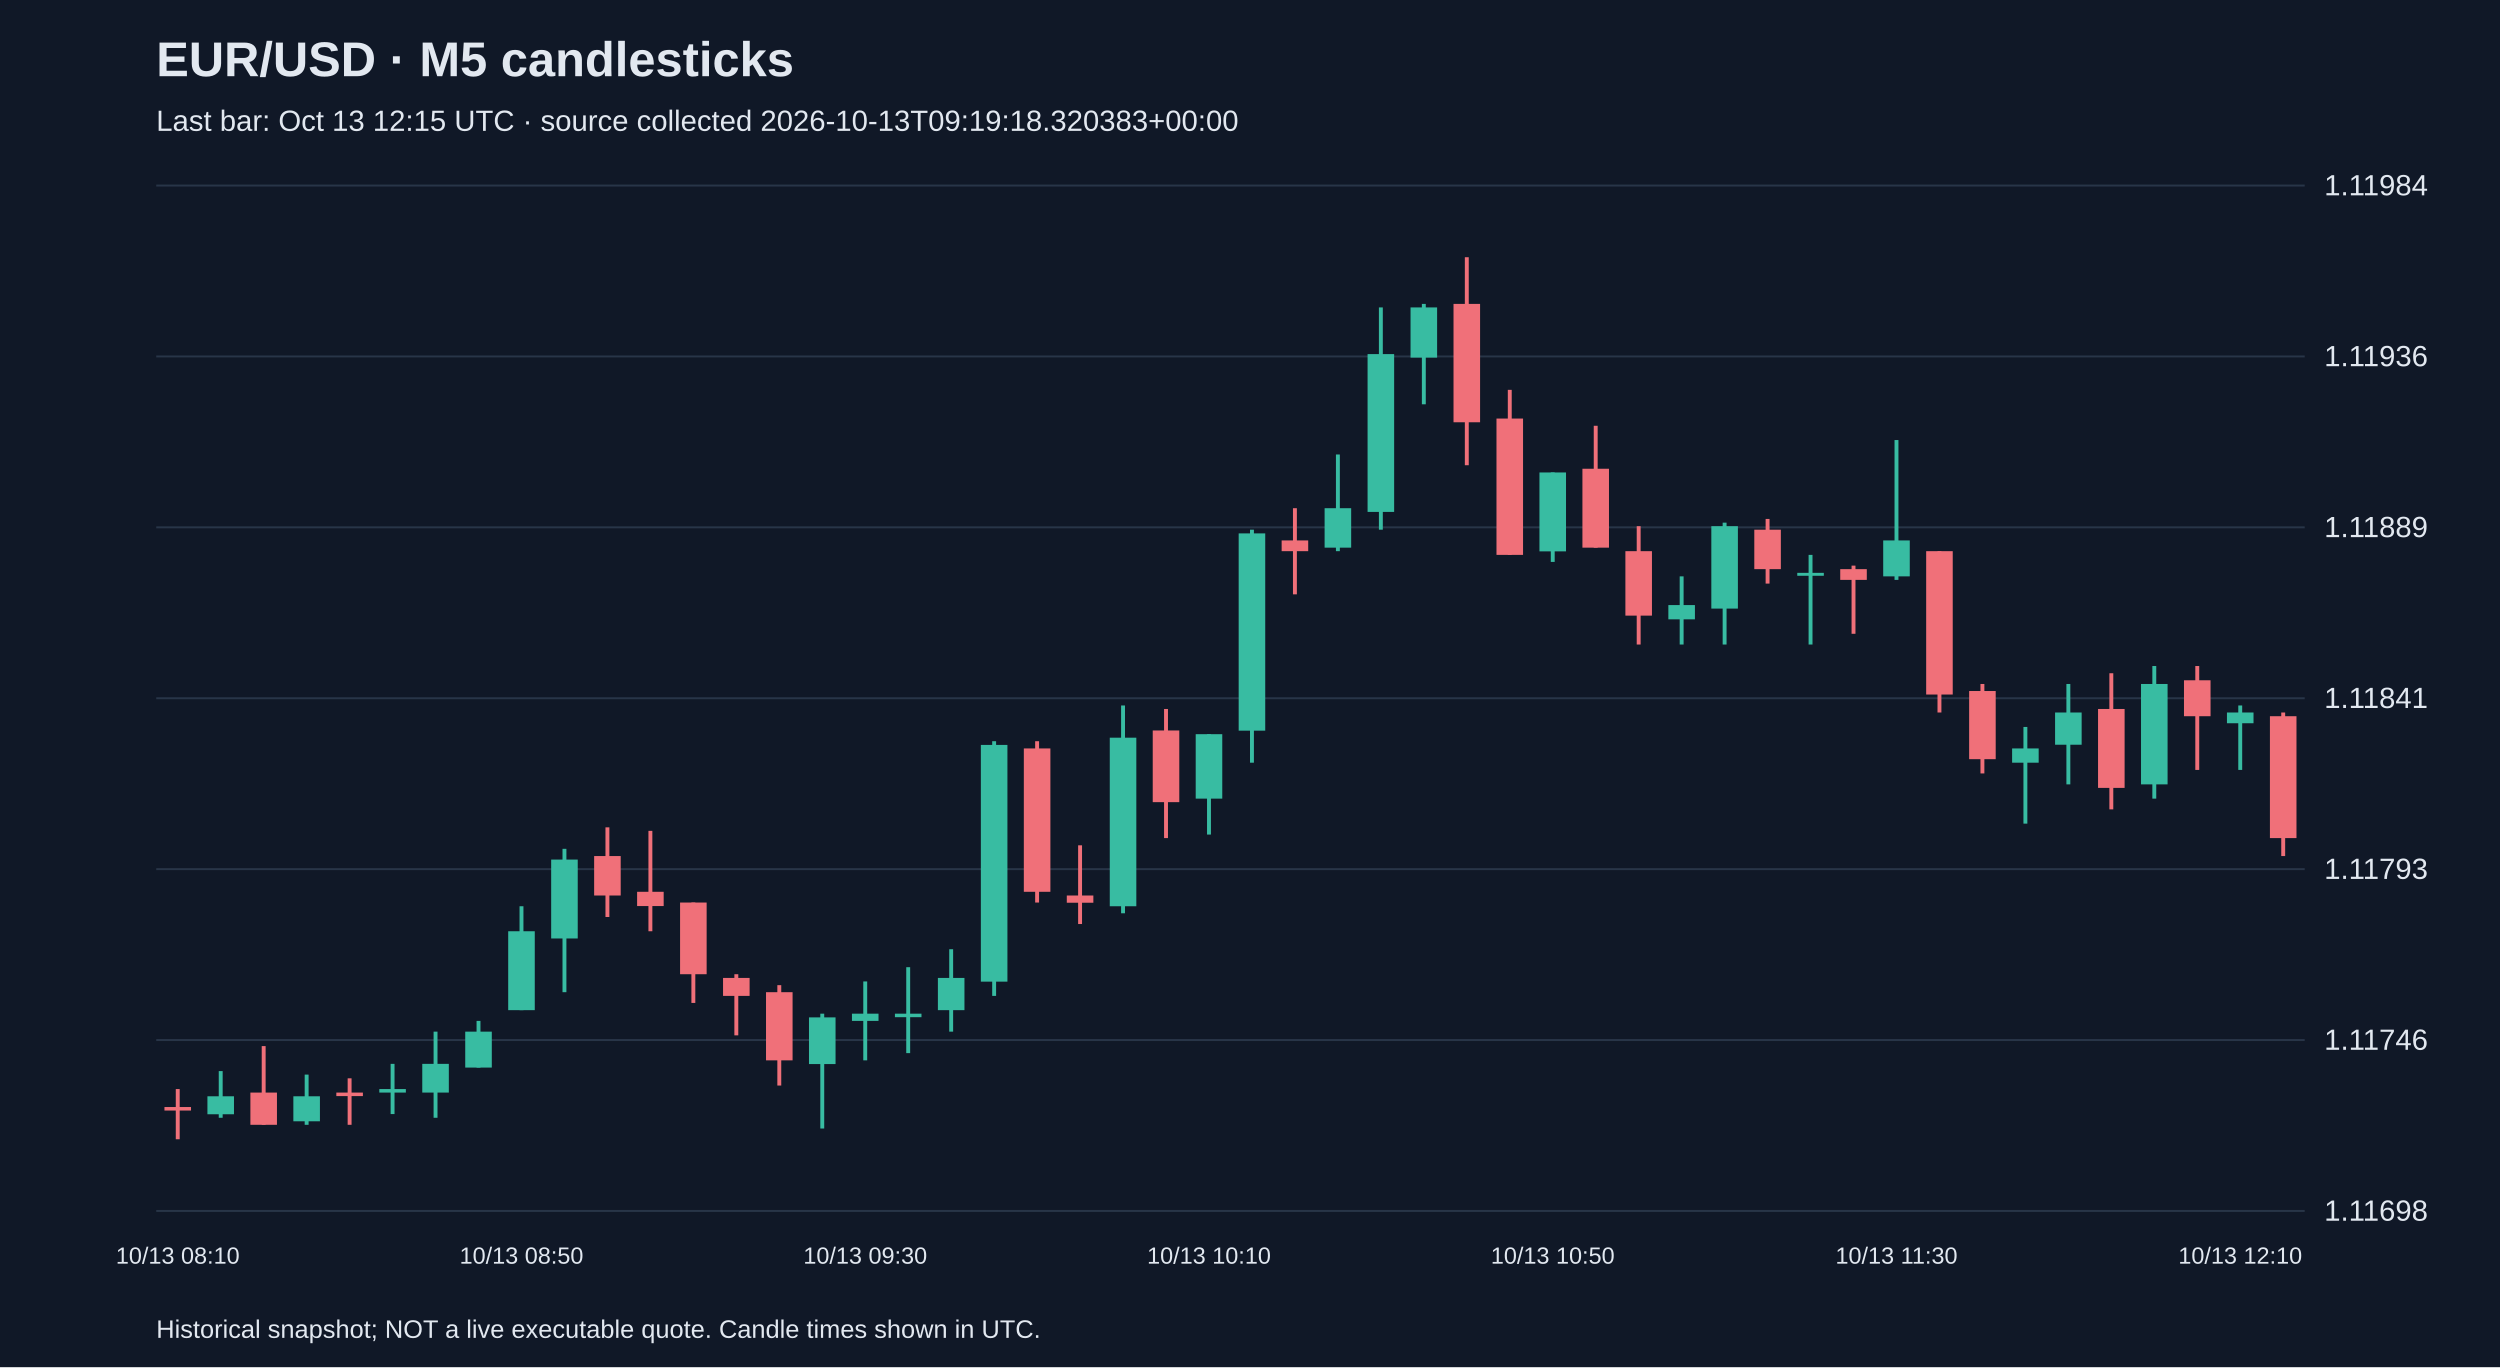
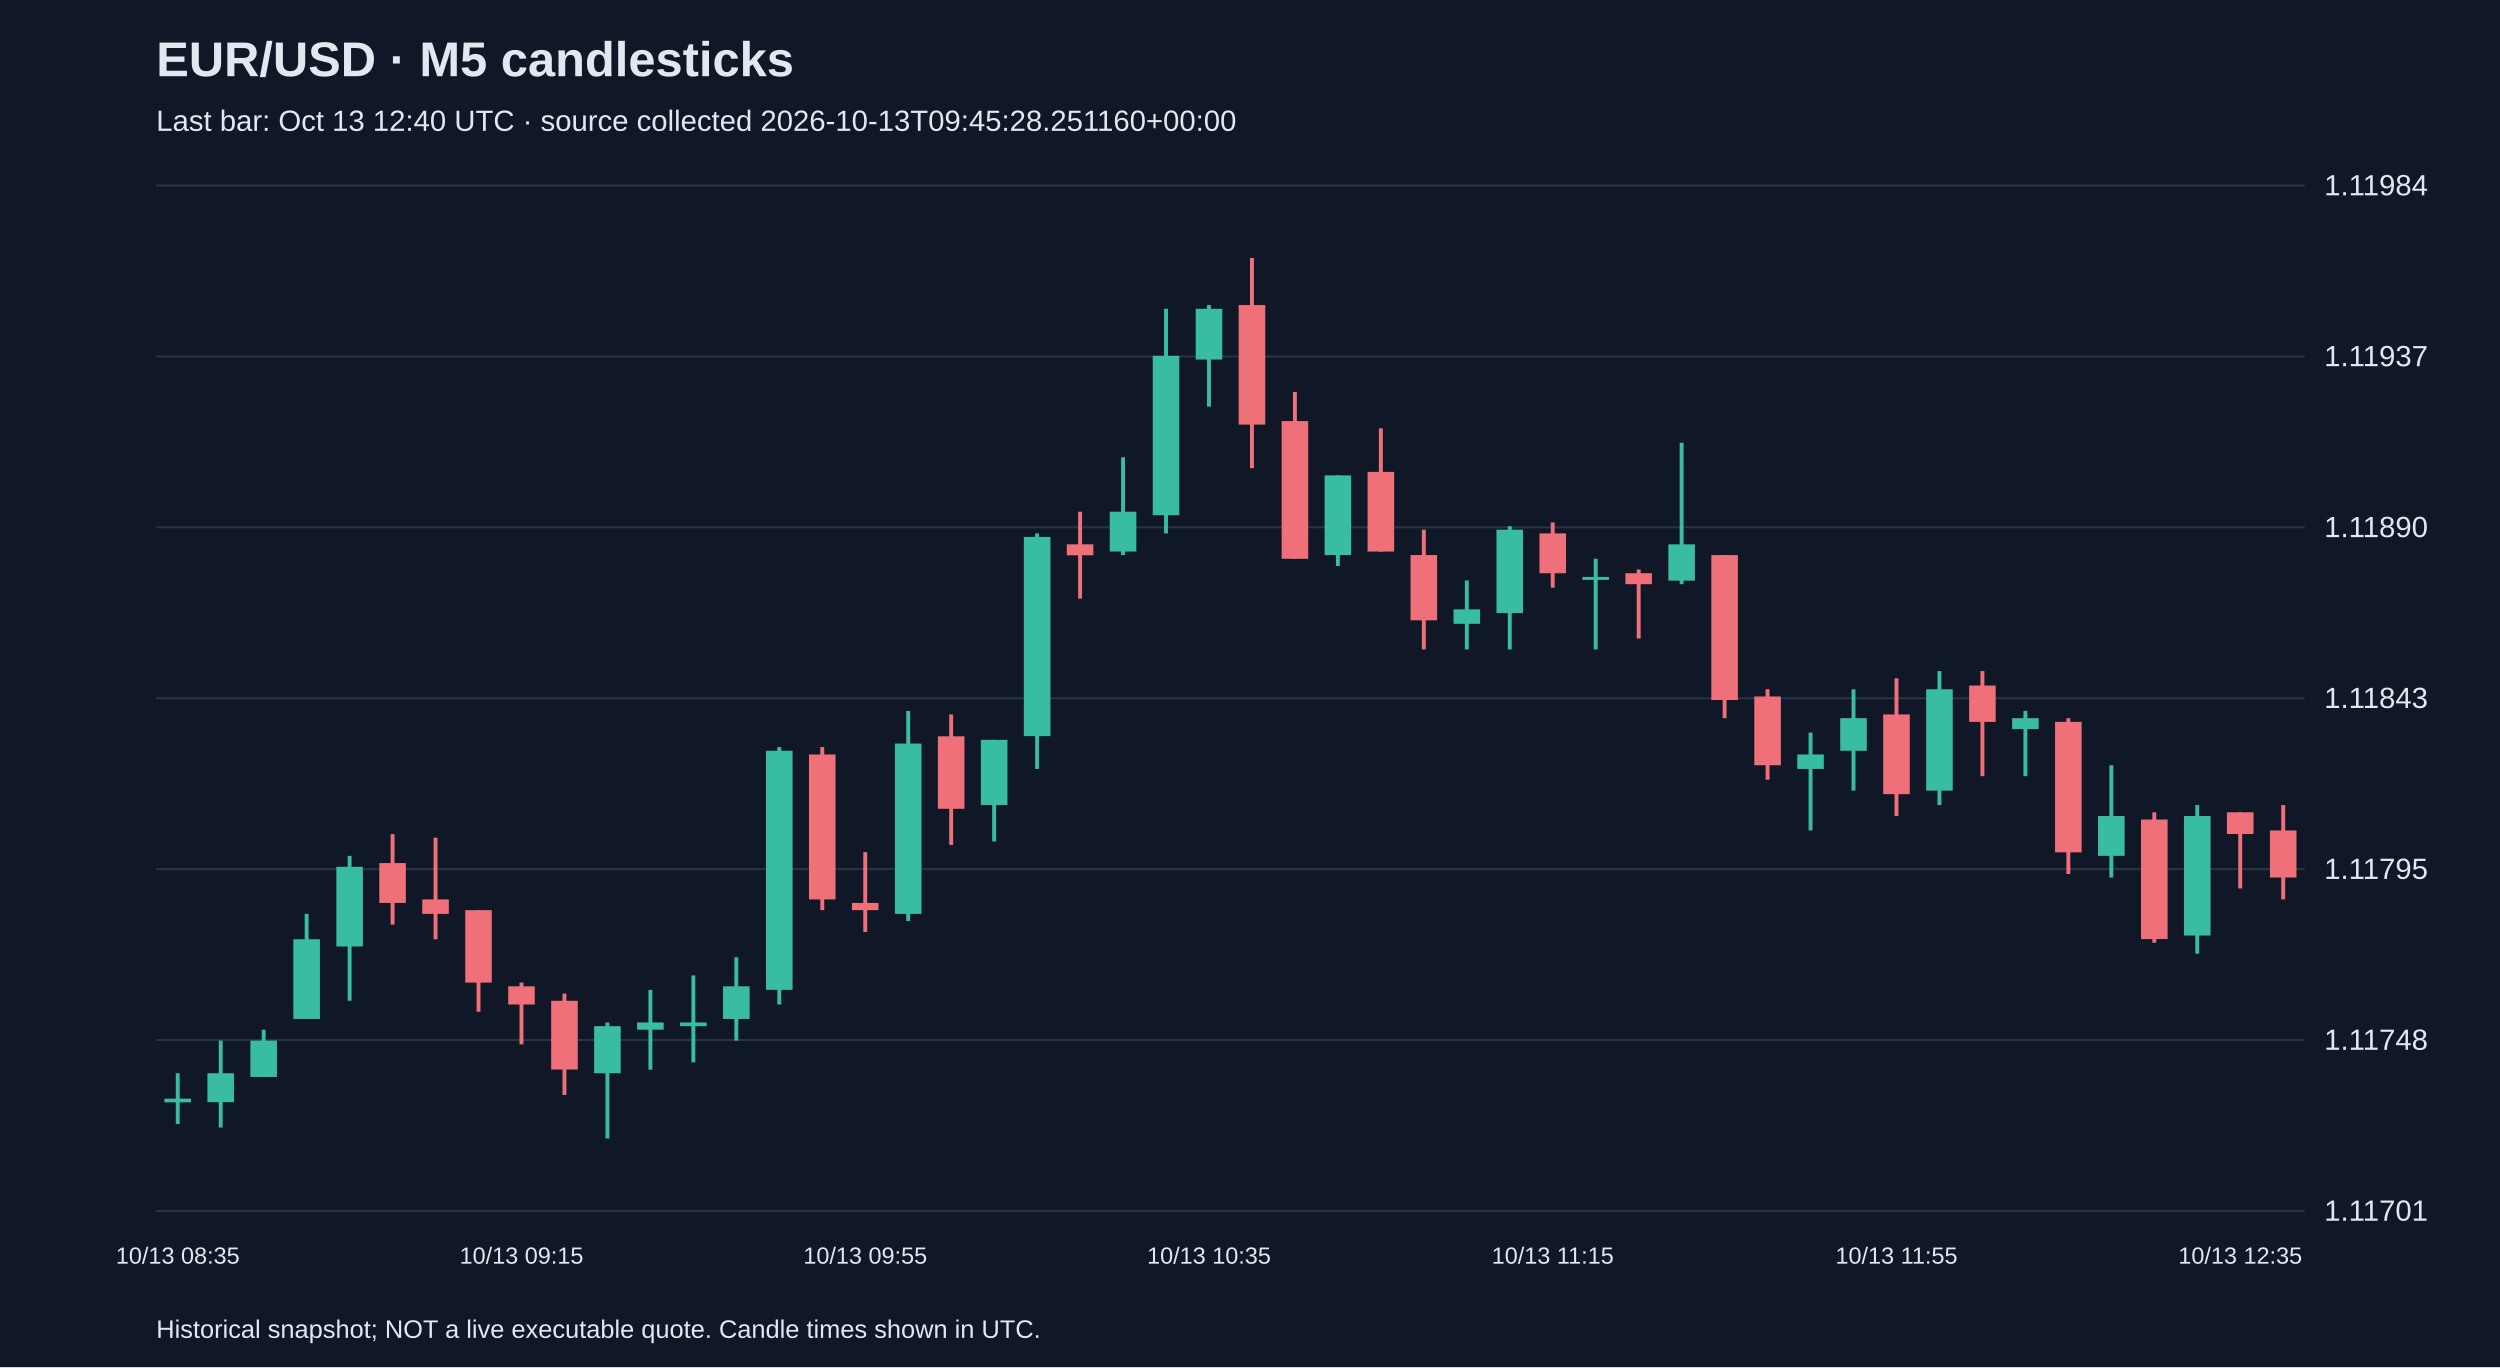
<svg xmlns="http://www.w3.org/2000/svg" viewBox="0 0 1280 700">
  <rect width="100%" height="100%" fill="#101827" />
  <style>text{font-family:Arial,sans-serif;fill:#e2e8f0}</style>
  <text x="80" y="39" font-size="25" font-weight="bold">EUR/USD · M5 candlesticks</text>
-   <text x="80" y="67" font-size="15" fill="#a6b1c5">Last bar: Oct 13 12:15 UTC · source collected 2026-10-13T09:19:18.320383+00:00</text>
+   <text x="80" y="67" font-size="15" fill="#a6b1c5">Last bar: Oct 13 12:40 UTC · source collected 2026-10-13T09:45:28.251160+00:00</text>
  <line x1="80" y1="620.0" x2="1180" y2="620.0" stroke="#283548" />
-   <text x="1190" y="625.0" font-size="15">1.11698</text>
+   <text x="1190" y="625.0" font-size="15">1.11701</text>
  <line x1="80" y1="532.5" x2="1180" y2="532.5" stroke="#283548" />
-   <text x="1190" y="537.5" font-size="15">1.11746</text>
+   <text x="1190" y="537.5" font-size="15">1.11748</text>
  <line x1="80" y1="445.0" x2="1180" y2="445.0" stroke="#283548" />
-   <text x="1190" y="450.0" font-size="15">1.11793</text>
+   <text x="1190" y="450.0" font-size="15">1.11795</text>
  <line x1="80" y1="357.5" x2="1180" y2="357.5" stroke="#283548" />
-   <text x="1190" y="362.5" font-size="15">1.11841</text>
+   <text x="1190" y="362.5" font-size="15">1.11843</text>
  <line x1="80" y1="270.0" x2="1180" y2="270.0" stroke="#283548" />
-   <text x="1190" y="275.0" font-size="15">1.11889</text>
+   <text x="1190" y="275.0" font-size="15">1.11890</text>
  <line x1="80" y1="182.5" x2="1180" y2="182.5" stroke="#283548" />
-   <text x="1190" y="187.5" font-size="15">1.11936</text>
+   <text x="1190" y="187.5" font-size="15">1.11937</text>
  <line x1="80" y1="95.0" x2="1180" y2="95.0" stroke="#283548" />
  <text x="1190" y="100.0" font-size="15">1.11984</text>
-   <line x1="91.0" y1="557.6" x2="91.0" y2="583.3" stroke="#f07079" stroke-width="2" />
-   <rect x="84.2" y="566.8" width="13.6" height="1.8" fill="#f07079" />
-   <text x="91.0" y="647" text-anchor="middle" font-size="12">10/13 08:10</text>
-   <line x1="113.0" y1="548.4" x2="113.0" y2="572.3" stroke="#38bca2" stroke-width="2" />
-   <rect x="106.2" y="561.3" width="13.6" height="9.2" fill="#38bca2" />
-   <line x1="135.0" y1="535.6" x2="135.0" y2="575.9" stroke="#f07079" stroke-width="2" />
-   <rect x="128.2" y="559.4" width="13.6" height="16.5" fill="#f07079" />
-   <line x1="157.0" y1="550.2" x2="157.0" y2="575.9" stroke="#38bca2" stroke-width="2" />
-   <rect x="150.2" y="561.3" width="13.6" height="12.8" fill="#38bca2" />
-   <line x1="179.0" y1="552.1" x2="179.0" y2="575.9" stroke="#f07079" stroke-width="2" />
-   <rect x="172.2" y="559.4" width="13.6" height="1.8" fill="#f07079" />
-   <line x1="201.0" y1="544.7" x2="201.0" y2="570.4" stroke="#38bca2" stroke-width="2" />
-   <rect x="194.2" y="557.6" width="13.6" height="1.8" fill="#38bca2" />
-   <line x1="223.0" y1="528.2" x2="223.0" y2="572.3" stroke="#38bca2" stroke-width="2" />
-   <rect x="216.2" y="544.7" width="13.6" height="14.7" fill="#38bca2" />
-   <line x1="245.0" y1="522.7" x2="245.0" y2="546.6" stroke="#38bca2" stroke-width="2" />
-   <rect x="238.2" y="528.2" width="13.6" height="18.4" fill="#38bca2" />
-   <line x1="267.0" y1="464.0" x2="267.0" y2="517.2" stroke="#38bca2" stroke-width="2" />
-   <rect x="260.2" y="476.8" width="13.6" height="40.4" fill="#38bca2" />
-   <text x="267.0" y="647" text-anchor="middle" font-size="12">10/13 08:50</text>
-   <line x1="289.0" y1="434.6" x2="289.0" y2="508.0" stroke="#38bca2" stroke-width="2" />
-   <rect x="282.2" y="440.1" width="13.6" height="40.4" fill="#38bca2" />
-   <line x1="311.0" y1="423.6" x2="311.0" y2="469.5" stroke="#f07079" stroke-width="2" />
-   <rect x="304.2" y="438.3" width="13.6" height="20.2" fill="#f07079" />
-   <line x1="333.0" y1="425.4" x2="333.0" y2="476.8" stroke="#f07079" stroke-width="2" />
-   <rect x="326.2" y="456.6" width="13.6" height="7.3" fill="#f07079" />
-   <line x1="355.0" y1="462.1" x2="355.0" y2="513.5" stroke="#f07079" stroke-width="2" />
-   <rect x="348.2" y="462.1" width="13.6" height="36.7" fill="#f07079" />
-   <line x1="377.0" y1="498.8" x2="377.0" y2="530.1" stroke="#f07079" stroke-width="2" />
-   <rect x="370.2" y="500.7" width="13.6" height="9.2" fill="#f07079" />
-   <line x1="399.0" y1="504.4" x2="399.0" y2="555.8" stroke="#f07079" stroke-width="2" />
-   <rect x="392.2" y="508.0" width="13.6" height="34.9" fill="#f07079" />
-   <line x1="421.0" y1="519.0" x2="421.0" y2="577.8" stroke="#38bca2" stroke-width="2" />
-   <rect x="414.2" y="520.9" width="13.6" height="23.9" fill="#38bca2" />
-   <line x1="443.0" y1="502.5" x2="443.0" y2="542.9" stroke="#38bca2" stroke-width="2" />
-   <rect x="436.2" y="519.0" width="13.6" height="3.7" fill="#38bca2" />
-   <text x="443.0" y="647" text-anchor="middle" font-size="12">10/13 09:30</text>
-   <line x1="465.0" y1="495.2" x2="465.0" y2="539.2" stroke="#38bca2" stroke-width="2" />
-   <rect x="458.2" y="519.0" width="13.6" height="1.8" fill="#38bca2" />
-   <line x1="487.0" y1="486.0" x2="487.0" y2="528.2" stroke="#38bca2" stroke-width="2" />
-   <rect x="480.2" y="500.7" width="13.6" height="16.5" fill="#38bca2" />
-   <line x1="509.0" y1="379.5" x2="509.0" y2="509.9" stroke="#38bca2" stroke-width="2" />
-   <rect x="502.2" y="381.4" width="13.6" height="121.2" fill="#38bca2" />
-   <line x1="531.0" y1="379.5" x2="531.0" y2="462.1" stroke="#f07079" stroke-width="2" />
-   <rect x="524.2" y="383.2" width="13.6" height="73.4" fill="#f07079" />
-   <line x1="553.0" y1="432.8" x2="553.0" y2="473.1" stroke="#f07079" stroke-width="2" />
-   <rect x="546.2" y="458.5" width="13.6" height="3.7" fill="#f07079" />
-   <line x1="575.0" y1="361.2" x2="575.0" y2="467.6" stroke="#38bca2" stroke-width="2" />
-   <rect x="568.2" y="377.7" width="13.6" height="86.3" fill="#38bca2" />
-   <line x1="597.0" y1="363.0" x2="597.0" y2="429.1" stroke="#f07079" stroke-width="2" />
-   <rect x="590.2" y="374.0" width="13.6" height="36.7" fill="#f07079" />
-   <line x1="619.0" y1="375.9" x2="619.0" y2="427.3" stroke="#38bca2" stroke-width="2" />
-   <rect x="612.2" y="375.9" width="13.6" height="33.0" fill="#38bca2" />
-   <text x="619.0" y="647" text-anchor="middle" font-size="12">10/13 10:10</text>
-   <line x1="641.0" y1="271.2" x2="641.0" y2="390.5" stroke="#38bca2" stroke-width="2" />
-   <rect x="634.2" y="273.1" width="13.6" height="101.0" fill="#38bca2" />
-   <line x1="663.0" y1="260.2" x2="663.0" y2="304.3" stroke="#f07079" stroke-width="2" />
-   <rect x="656.2" y="276.7" width="13.6" height="5.5" fill="#f07079" />
-   <line x1="685.0" y1="232.7" x2="685.0" y2="282.2" stroke="#38bca2" stroke-width="2" />
-   <rect x="678.2" y="260.2" width="13.6" height="20.2" fill="#38bca2" />
-   <line x1="707.0" y1="157.4" x2="707.0" y2="271.2" stroke="#38bca2" stroke-width="2" />
-   <rect x="700.2" y="181.3" width="13.6" height="80.8" fill="#38bca2" />
-   <line x1="729.0" y1="155.6" x2="729.0" y2="207.0" stroke="#38bca2" stroke-width="2" />
-   <rect x="722.2" y="157.4" width="13.6" height="25.7" fill="#38bca2" />
-   <line x1="751.0" y1="131.7" x2="751.0" y2="238.2" stroke="#f07079" stroke-width="2" />
-   <rect x="744.2" y="155.6" width="13.6" height="60.6" fill="#f07079" />
-   <line x1="773.0" y1="199.6" x2="773.0" y2="284.1" stroke="#f07079" stroke-width="2" />
-   <rect x="766.2" y="214.3" width="13.6" height="69.8" fill="#f07079" />
-   <line x1="795.0" y1="241.9" x2="795.0" y2="287.7" stroke="#38bca2" stroke-width="2" />
-   <rect x="788.2" y="241.9" width="13.6" height="40.4" fill="#38bca2" />
-   <text x="795.0" y="647" text-anchor="middle" font-size="12">10/13 10:50</text>
-   <line x1="817.0" y1="218.0" x2="817.0" y2="280.4" stroke="#f07079" stroke-width="2" />
-   <rect x="810.2" y="240.0" width="13.6" height="40.4" fill="#f07079" />
-   <line x1="839.0" y1="269.4" x2="839.0" y2="330.0" stroke="#f07079" stroke-width="2" />
-   <rect x="832.2" y="282.2" width="13.6" height="33.0" fill="#f07079" />
-   <line x1="861.0" y1="295.1" x2="861.0" y2="330.0" stroke="#38bca2" stroke-width="2" />
-   <rect x="854.2" y="309.8" width="13.6" height="7.3" fill="#38bca2" />
-   <line x1="883.0" y1="267.6" x2="883.0" y2="330.0" stroke="#38bca2" stroke-width="2" />
-   <rect x="876.2" y="269.4" width="13.6" height="42.2" fill="#38bca2" />
-   <line x1="905.0" y1="265.7" x2="905.0" y2="298.8" stroke="#f07079" stroke-width="2" />
-   <rect x="898.2" y="271.2" width="13.6" height="20.2" fill="#f07079" />
-   <line x1="927.0" y1="284.1" x2="927.0" y2="330.0" stroke="#38bca2" stroke-width="2" />
-   <rect x="920.2" y="293.3" width="13.6" height="1.5" fill="#38bca2" />
-   <line x1="949.0" y1="289.6" x2="949.0" y2="324.5" stroke="#f07079" stroke-width="2" />
-   <rect x="942.2" y="291.4" width="13.6" height="5.5" fill="#f07079" />
-   <line x1="971.0" y1="225.3" x2="971.0" y2="296.9" stroke="#38bca2" stroke-width="2" />
-   <rect x="964.2" y="276.7" width="13.6" height="18.4" fill="#38bca2" />
-   <text x="971.0" y="647" text-anchor="middle" font-size="12">10/13 11:30</text>
-   <line x1="993.0" y1="282.2" x2="993.0" y2="364.8" stroke="#f07079" stroke-width="2" />
-   <rect x="986.2" y="282.2" width="13.6" height="73.4" fill="#f07079" />
-   <line x1="1015.0" y1="350.2" x2="1015.0" y2="396.0" stroke="#f07079" stroke-width="2" />
-   <rect x="1008.2" y="353.8" width="13.6" height="34.9" fill="#f07079" />
-   <line x1="1037.0" y1="372.2" x2="1037.0" y2="421.7" stroke="#38bca2" stroke-width="2" />
-   <rect x="1030.2" y="383.2" width="13.6" height="7.3" fill="#38bca2" />
-   <line x1="1059.0" y1="350.2" x2="1059.0" y2="401.6" stroke="#38bca2" stroke-width="2" />
-   <rect x="1052.2" y="364.8" width="13.6" height="16.5" fill="#38bca2" />
-   <line x1="1081.0" y1="344.7" x2="1081.0" y2="414.4" stroke="#f07079" stroke-width="2" />
-   <rect x="1074.2" y="363.0" width="13.6" height="40.4" fill="#f07079" />
-   <line x1="1103.0" y1="341.0" x2="1103.0" y2="408.9" stroke="#38bca2" stroke-width="2" />
-   <rect x="1096.2" y="350.2" width="13.6" height="51.4" fill="#38bca2" />
-   <line x1="1125.0" y1="341.0" x2="1125.0" y2="394.2" stroke="#f07079" stroke-width="2" />
-   <rect x="1118.2" y="348.3" width="13.6" height="18.4" fill="#f07079" />
-   <line x1="1147.0" y1="361.2" x2="1147.0" y2="394.2" stroke="#38bca2" stroke-width="2" />
-   <rect x="1140.2" y="364.8" width="13.6" height="5.5" fill="#38bca2" />
-   <text x="1147.0" y="647" text-anchor="middle" font-size="12">10/13 12:10</text>
-   <line x1="1169.0" y1="364.8" x2="1169.0" y2="438.3" stroke="#f07079" stroke-width="2" />
-   <rect x="1162.2" y="366.7" width="13.6" height="62.4" fill="#f07079" />
+   <line x1="91.0" y1="549.5" x2="91.0" y2="575.5" stroke="#38bca2" stroke-width="2" />
+   <rect x="84.2" y="562.5" width="13.6" height="1.9" fill="#38bca2" />
+   <text x="91.0" y="647" text-anchor="middle" font-size="12">10/13 08:35</text>
+   <line x1="113.0" y1="532.8" x2="113.0" y2="577.3" stroke="#38bca2" stroke-width="2" />
+   <rect x="106.2" y="549.5" width="13.6" height="14.8" fill="#38bca2" />
+   <line x1="135.0" y1="527.2" x2="135.0" y2="551.4" stroke="#38bca2" stroke-width="2" />
+   <rect x="128.2" y="532.8" width="13.6" height="18.6" fill="#38bca2" />
+   <line x1="157.0" y1="467.9" x2="157.0" y2="521.7" stroke="#38bca2" stroke-width="2" />
+   <rect x="150.2" y="480.9" width="13.6" height="40.8" fill="#38bca2" />
+   <line x1="179.0" y1="438.2" x2="179.0" y2="512.4" stroke="#38bca2" stroke-width="2" />
+   <rect x="172.2" y="443.8" width="13.6" height="40.8" fill="#38bca2" />
+   <line x1="201.0" y1="427.1" x2="201.0" y2="473.4" stroke="#f07079" stroke-width="2" />
+   <rect x="194.2" y="441.9" width="13.6" height="20.4" fill="#f07079" />
+   <line x1="223.0" y1="428.9" x2="223.0" y2="480.9" stroke="#f07079" stroke-width="2" />
+   <rect x="216.2" y="460.5" width="13.6" height="7.4" fill="#f07079" />
+   <line x1="245.0" y1="466.0" x2="245.0" y2="518.0" stroke="#f07079" stroke-width="2" />
+   <rect x="238.2" y="466.0" width="13.6" height="37.1" fill="#f07079" />
+   <line x1="267.0" y1="503.1" x2="267.0" y2="534.7" stroke="#f07079" stroke-width="2" />
+   <rect x="260.2" y="505.0" width="13.6" height="9.3" fill="#f07079" />
+   <text x="267.0" y="647" text-anchor="middle" font-size="12">10/13 09:15</text>
+   <line x1="289.0" y1="508.7" x2="289.0" y2="560.6" stroke="#f07079" stroke-width="2" />
+   <rect x="282.2" y="512.4" width="13.6" height="35.2" fill="#f07079" />
+   <line x1="311.0" y1="523.5" x2="311.0" y2="582.9" stroke="#38bca2" stroke-width="2" />
+   <rect x="304.2" y="525.4" width="13.6" height="24.1" fill="#38bca2" />
+   <line x1="333.0" y1="506.8" x2="333.0" y2="547.7" stroke="#38bca2" stroke-width="2" />
+   <rect x="326.2" y="523.5" width="13.6" height="3.7" fill="#38bca2" />
+   <line x1="355.0" y1="499.4" x2="355.0" y2="543.9" stroke="#38bca2" stroke-width="2" />
+   <rect x="348.2" y="523.5" width="13.6" height="1.9" fill="#38bca2" />
+   <line x1="377.0" y1="490.1" x2="377.0" y2="532.8" stroke="#38bca2" stroke-width="2" />
+   <rect x="370.2" y="505.0" width="13.6" height="16.7" fill="#38bca2" />
+   <line x1="399.0" y1="382.5" x2="399.0" y2="514.3" stroke="#38bca2" stroke-width="2" />
+   <rect x="392.2" y="384.4" width="13.6" height="122.4" fill="#38bca2" />
+   <line x1="421.0" y1="382.5" x2="421.0" y2="466.0" stroke="#f07079" stroke-width="2" />
+   <rect x="414.2" y="386.3" width="13.6" height="74.2" fill="#f07079" />
+   <line x1="443.0" y1="436.3" x2="443.0" y2="477.2" stroke="#f07079" stroke-width="2" />
+   <rect x="436.2" y="462.3" width="13.6" height="3.7" fill="#f07079" />
+   <text x="443.0" y="647" text-anchor="middle" font-size="12">10/13 09:55</text>
+   <line x1="465.0" y1="364.0" x2="465.0" y2="471.6" stroke="#38bca2" stroke-width="2" />
+   <rect x="458.2" y="380.7" width="13.6" height="87.2" fill="#38bca2" />
+   <line x1="487.0" y1="365.8" x2="487.0" y2="432.6" stroke="#f07079" stroke-width="2" />
+   <rect x="480.2" y="377.0" width="13.6" height="37.1" fill="#f07079" />
+   <line x1="509.0" y1="378.8" x2="509.0" y2="430.8" stroke="#38bca2" stroke-width="2" />
+   <rect x="502.2" y="378.8" width="13.6" height="33.4" fill="#38bca2" />
+   <line x1="531.0" y1="273.1" x2="531.0" y2="393.7" stroke="#38bca2" stroke-width="2" />
+   <rect x="524.2" y="274.9" width="13.6" height="102.0" fill="#38bca2" />
+   <line x1="553.0" y1="262.0" x2="553.0" y2="306.5" stroke="#f07079" stroke-width="2" />
+   <rect x="546.2" y="278.7" width="13.6" height="5.6" fill="#f07079" />
+   <line x1="575.0" y1="234.1" x2="575.0" y2="284.2" stroke="#38bca2" stroke-width="2" />
+   <rect x="568.2" y="262.0" width="13.6" height="20.4" fill="#38bca2" />
+   <line x1="597.0" y1="158.1" x2="597.0" y2="273.1" stroke="#38bca2" stroke-width="2" />
+   <rect x="590.2" y="182.2" width="13.6" height="81.6" fill="#38bca2" />
+   <line x1="619.0" y1="156.2" x2="619.0" y2="208.2" stroke="#38bca2" stroke-width="2" />
+   <rect x="612.2" y="158.1" width="13.6" height="26.0" fill="#38bca2" />
+   <text x="619.0" y="647" text-anchor="middle" font-size="12">10/13 10:35</text>
+   <line x1="641.0" y1="132.1" x2="641.0" y2="239.7" stroke="#f07079" stroke-width="2" />
+   <rect x="634.2" y="156.2" width="13.6" height="61.2" fill="#f07079" />
+   <line x1="663.0" y1="200.7" x2="663.0" y2="286.1" stroke="#f07079" stroke-width="2" />
+   <rect x="656.2" y="215.6" width="13.6" height="70.5" fill="#f07079" />
+   <line x1="685.0" y1="243.4" x2="685.0" y2="289.8" stroke="#38bca2" stroke-width="2" />
+   <rect x="678.2" y="243.4" width="13.6" height="40.8" fill="#38bca2" />
+   <line x1="707.0" y1="219.3" x2="707.0" y2="282.4" stroke="#f07079" stroke-width="2" />
+   <rect x="700.2" y="241.6" width="13.6" height="40.8" fill="#f07079" />
+   <line x1="729.0" y1="271.2" x2="729.0" y2="332.5" stroke="#f07079" stroke-width="2" />
+   <rect x="722.2" y="284.2" width="13.6" height="33.4" fill="#f07079" />
+   <line x1="751.0" y1="297.2" x2="751.0" y2="332.5" stroke="#38bca2" stroke-width="2" />
+   <rect x="744.2" y="312.0" width="13.6" height="7.4" fill="#38bca2" />
+   <line x1="773.0" y1="269.4" x2="773.0" y2="332.5" stroke="#38bca2" stroke-width="2" />
+   <rect x="766.2" y="271.2" width="13.6" height="42.7" fill="#38bca2" />
+   <line x1="795.0" y1="267.5" x2="795.0" y2="300.9" stroke="#f07079" stroke-width="2" />
+   <rect x="788.2" y="273.1" width="13.6" height="20.4" fill="#f07079" />
+   <text x="795.0" y="647" text-anchor="middle" font-size="12">10/13 11:15</text>
+   <line x1="817.0" y1="286.1" x2="817.0" y2="332.5" stroke="#38bca2" stroke-width="2" />
+   <rect x="810.2" y="295.4" width="13.6" height="1.5" fill="#38bca2" />
+   <line x1="839.0" y1="291.6" x2="839.0" y2="326.9" stroke="#f07079" stroke-width="2" />
+   <rect x="832.2" y="293.5" width="13.6" height="5.6" fill="#f07079" />
+   <line x1="861.0" y1="226.7" x2="861.0" y2="299.1" stroke="#38bca2" stroke-width="2" />
+   <rect x="854.2" y="278.7" width="13.6" height="18.6" fill="#38bca2" />
+   <line x1="883.0" y1="284.2" x2="883.0" y2="367.7" stroke="#f07079" stroke-width="2" />
+   <rect x="876.2" y="284.2" width="13.6" height="74.2" fill="#f07079" />
+   <line x1="905.0" y1="352.9" x2="905.0" y2="399.2" stroke="#f07079" stroke-width="2" />
+   <rect x="898.2" y="356.6" width="13.6" height="35.2" fill="#f07079" />
+   <line x1="927.0" y1="375.1" x2="927.0" y2="425.2" stroke="#38bca2" stroke-width="2" />
+   <rect x="920.2" y="386.3" width="13.6" height="7.4" fill="#38bca2" />
+   <line x1="949.0" y1="352.9" x2="949.0" y2="404.8" stroke="#38bca2" stroke-width="2" />
+   <rect x="942.2" y="367.7" width="13.6" height="16.7" fill="#38bca2" />
+   <line x1="971.0" y1="347.3" x2="971.0" y2="417.8" stroke="#f07079" stroke-width="2" />
+   <rect x="964.2" y="365.8" width="13.6" height="40.8" fill="#f07079" />
+   <text x="971.0" y="647" text-anchor="middle" font-size="12">10/13 11:55</text>
+   <line x1="993.0" y1="343.6" x2="993.0" y2="412.2" stroke="#38bca2" stroke-width="2" />
+   <rect x="986.2" y="352.9" width="13.6" height="51.9" fill="#38bca2" />
+   <line x1="1015.0" y1="343.6" x2="1015.0" y2="397.4" stroke="#f07079" stroke-width="2" />
+   <rect x="1008.2" y="351.0" width="13.6" height="18.6" fill="#f07079" />
+   <line x1="1037.0" y1="364.0" x2="1037.0" y2="397.4" stroke="#38bca2" stroke-width="2" />
+   <rect x="1030.2" y="367.7" width="13.6" height="5.6" fill="#38bca2" />
+   <line x1="1059.0" y1="367.7" x2="1059.0" y2="447.5" stroke="#f07079" stroke-width="2" />
+   <rect x="1052.2" y="369.6" width="13.6" height="66.8" fill="#f07079" />
+   <line x1="1081.0" y1="391.8" x2="1081.0" y2="449.3" stroke="#38bca2" stroke-width="2" />
+   <rect x="1074.2" y="417.8" width="13.6" height="20.4" fill="#38bca2" />
+   <line x1="1103.0" y1="415.9" x2="1103.0" y2="482.7" stroke="#f07079" stroke-width="2" />
+   <rect x="1096.2" y="419.6" width="13.6" height="61.2" fill="#f07079" />
+   <line x1="1125.0" y1="412.2" x2="1125.0" y2="488.3" stroke="#38bca2" stroke-width="2" />
+   <rect x="1118.2" y="417.8" width="13.6" height="61.2" fill="#38bca2" />
+   <line x1="1147.0" y1="415.9" x2="1147.0" y2="454.9" stroke="#f07079" stroke-width="2" />
+   <rect x="1140.2" y="415.9" width="13.6" height="11.1" fill="#f07079" />
+   <text x="1147.0" y="647" text-anchor="middle" font-size="12">10/13 12:35</text>
+   <line x1="1169.0" y1="412.2" x2="1169.0" y2="460.5" stroke="#f07079" stroke-width="2" />
+   <rect x="1162.2" y="425.2" width="13.6" height="24.1" fill="#f07079" />
  <text x="80" y="685" font-size="13">Historical snapshot; NOT a live executable quote. Candle times shown in UTC.</text>
</svg>
